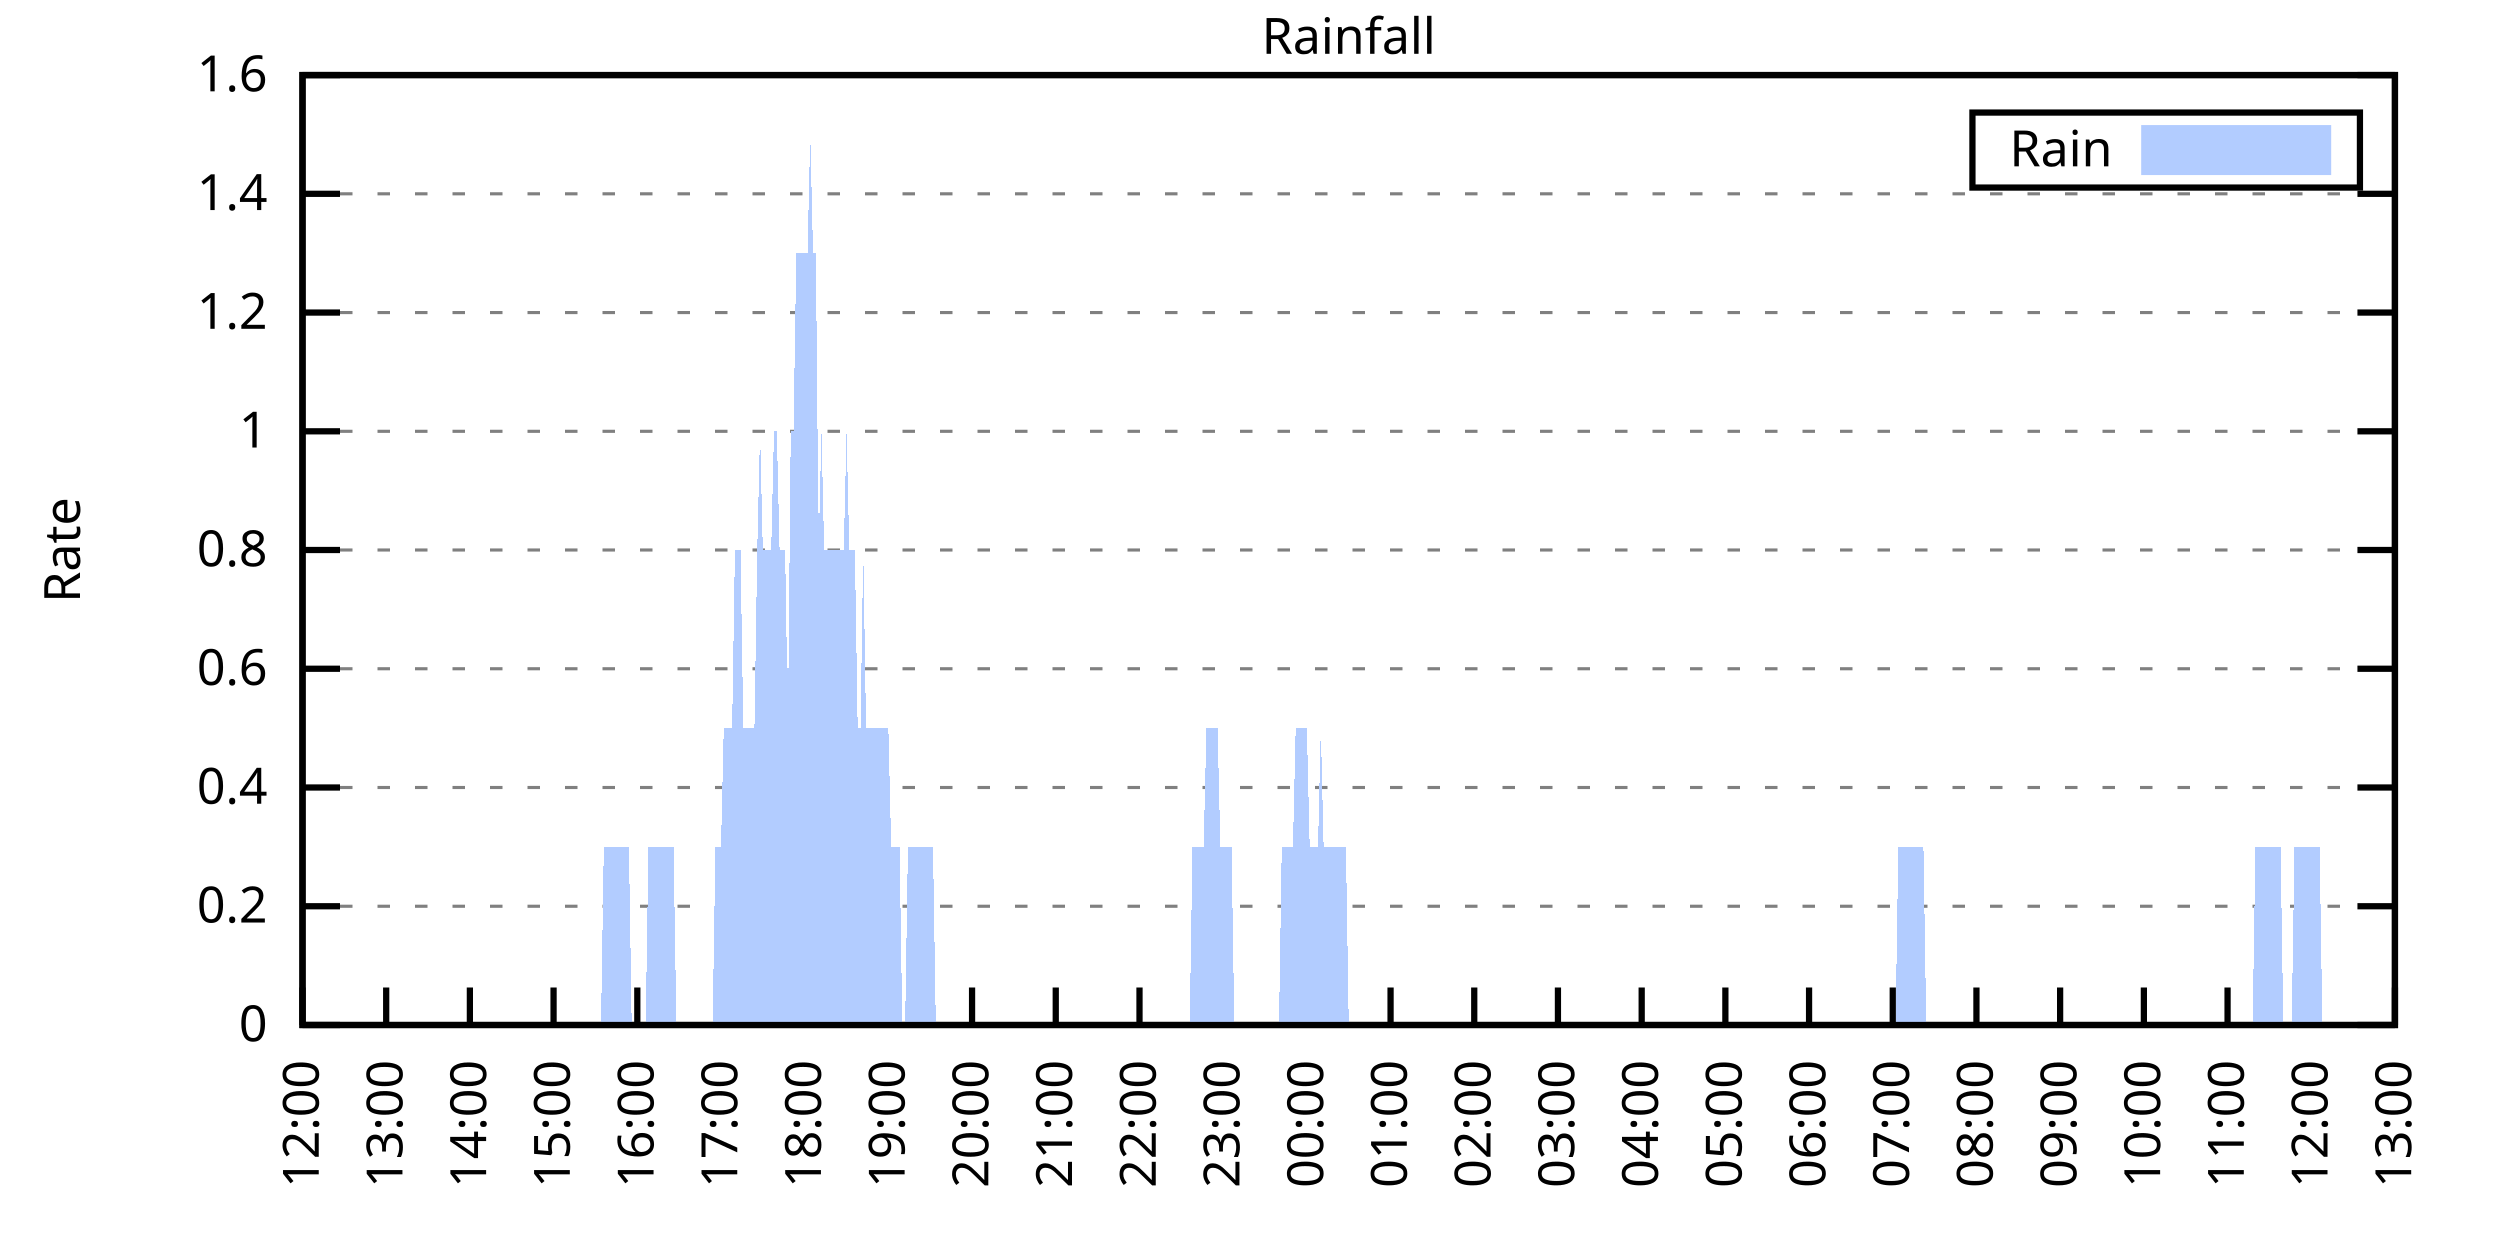
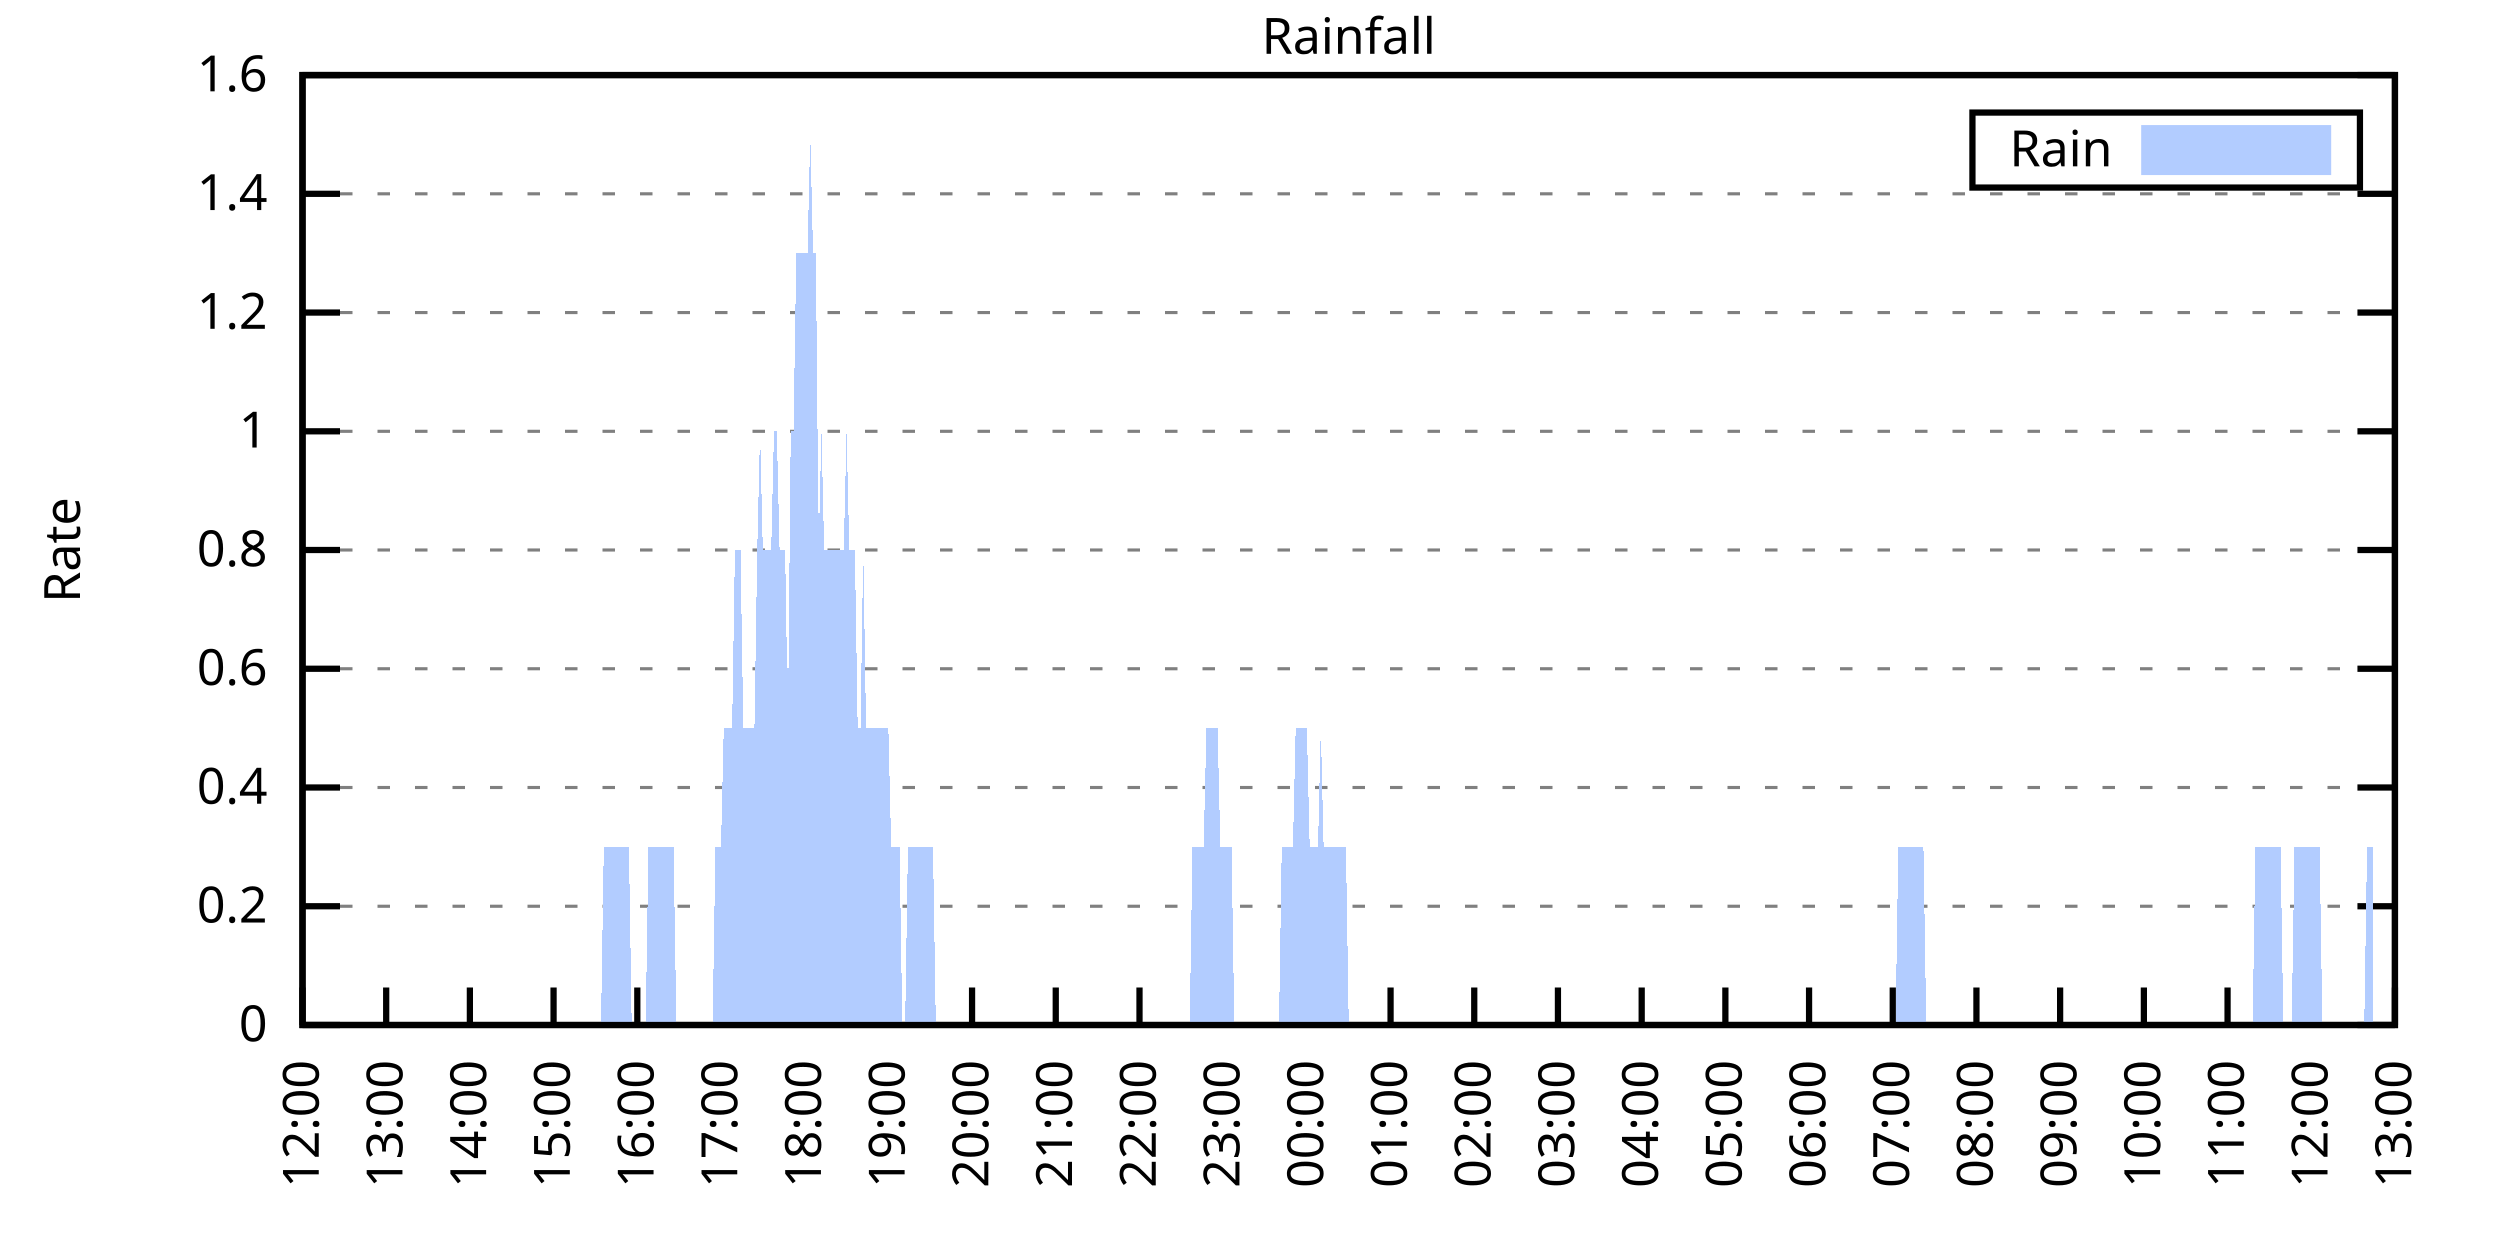
<svg xmlns="http://www.w3.org/2000/svg" xmlns:xlink="http://www.w3.org/1999/xlink" width="400" height="200" viewBox="0 0 400 200">
  <g id="gnuplot_canvas">
    <rect x="0" y="0" width="400" height="200" fill="none" />
    <defs>
      <circle id="gpDot" r="0.5" stroke-width="0.5" stroke="currentColor" />
      <path id="gpPt0" stroke-width="0.333" stroke="currentColor" d="M-1,0 h2 M0,-1 v2" />
      <path id="gpPt1" stroke-width="0.333" stroke="currentColor" d="M-1,-1 L1,1 M1,-1 L-1,1" />
      <path id="gpPt2" stroke-width="0.333" stroke="currentColor" d="M-1,0 L1,0 M0,-1 L0,1 M-1,-1 L1,1 M-1,1 L1,-1" />
      <rect id="gpPt3" stroke-width="0.333" stroke="currentColor" x="-1" y="-1" width="2" height="2" />
      <rect id="gpPt4" stroke-width="0.333" stroke="currentColor" fill="currentColor" x="-1" y="-1" width="2" height="2" />
      <circle id="gpPt5" stroke-width="0.333" stroke="currentColor" cx="0" cy="0" r="1" />
      <use xlink:href="#gpPt5" id="gpPt6" fill="currentColor" stroke="none" />
      <path id="gpPt7" stroke-width="0.333" stroke="currentColor" d="M0,-1.33 L-1.33,0.67 L1.33,0.67 z" />
      <use xlink:href="#gpPt7" id="gpPt8" fill="currentColor" stroke="none" />
      <use xlink:href="#gpPt7" id="gpPt9" stroke="currentColor" transform="rotate(180)" />
      <use xlink:href="#gpPt9" id="gpPt10" fill="currentColor" stroke="none" />
      <use xlink:href="#gpPt3" id="gpPt11" stroke="currentColor" transform="rotate(45)" />
      <use xlink:href="#gpPt11" id="gpPt12" fill="currentColor" stroke="none" />
      <path id="gpPt13" stroke-width="0.333" stroke="currentColor" d="M0,1.330 L1.265,0.411 L0.782,-1.067 L-0.782,-1.076 L-1.265,0.411 z" />
      <use xlink:href="#gpPt13" id="gpPt14" fill="currentColor" stroke="none" />
      <filter id="textbox" filterUnits="objectBoundingBox" x="0" y="0" height="1" width="1">
        <feFlood flood-color="white" flood-opacity="1" result="bgnd" />
        <feComposite in="SourceGraphic" in2="bgnd" operator="atop" />
      </filter>
      <filter id="greybox" filterUnits="objectBoundingBox" x="0" y="0" height="1" width="1">
        <feFlood flood-color="lightgrey" flood-opacity="1" result="grey" />
        <feComposite in="SourceGraphic" in2="grey" operator="atop" />
      </filter>
    </defs>
    <g fill="none" color="white" stroke="currentColor" stroke-width="1.00" stroke-linecap="butt" stroke-linejoin="miter">
</g>
    <g fill="none" color="black" stroke="currentColor" stroke-width="1.00" stroke-linecap="butt" stroke-linejoin="miter">
      <g stroke="none" shape-rendering="crispEdges">
        <polygon fill="rgb(255, 255, 255)" points="48.40,164.00 383.18,164.00 383.18,12.02 48.40,12.02 " />
      </g>
    </g>
    <g fill="none" color="black" stroke="currentColor" stroke-width="1.00" stroke-linecap="butt" stroke-linejoin="miter">
</g>
    <g fill="none" color="black" stroke="black" stroke-width="0.50" stroke-linecap="butt" stroke-linejoin="miter">
</g>
    <g fill="none" color="gray" stroke="currentColor" stroke-width="0.50" stroke-linecap="butt" stroke-linejoin="miter">
      <path stroke="gray" stroke-dasharray="2,4" class="gridline" d="M48.40,164.00 L383.19,164.00  " />
    </g>
    <g fill="none" color="gray" stroke="gray" stroke-width="1.00" stroke-linecap="butt" stroke-linejoin="miter">
</g>
    <g fill="none" color="black" stroke="currentColor" stroke-width="1.00" stroke-linecap="butt" stroke-linejoin="miter">
      <path stroke="black" d="M48.40,164.00 L54.40,164.00 M383.19,164.00 L377.19,164.00  " />
      <g transform="translate(42.80,166.60)" stroke="none" fill="black" font-family="Sans" font-size="8.00" text-anchor="end">
        <text>
          <tspan font-family="Sans"> 0</tspan>
        </text>
      </g>
    </g>
    <g fill="none" color="black" stroke="currentColor" stroke-width="1.00" stroke-linecap="butt" stroke-linejoin="miter">
</g>
    <g fill="none" color="black" stroke="black" stroke-width="0.50" stroke-linecap="butt" stroke-linejoin="miter">
</g>
    <g fill="none" color="gray" stroke="currentColor" stroke-width="0.50" stroke-linecap="butt" stroke-linejoin="miter">
      <path stroke="gray" stroke-dasharray="2,4" class="gridline" d="M48.40,145.00 L383.19,145.00  " />
    </g>
    <g fill="none" color="gray" stroke="gray" stroke-width="1.00" stroke-linecap="butt" stroke-linejoin="miter">
</g>
    <g fill="none" color="black" stroke="currentColor" stroke-width="1.00" stroke-linecap="butt" stroke-linejoin="miter">
      <path stroke="black" d="M48.40,145.00 L54.40,145.00 M383.19,145.00 L377.19,145.00  " />
      <g transform="translate(42.80,147.60)" stroke="none" fill="black" font-family="Sans" font-size="8.00" text-anchor="end">
        <text>
          <tspan font-family="Sans"> 0.2</tspan>
        </text>
      </g>
    </g>
    <g fill="none" color="black" stroke="currentColor" stroke-width="1.00" stroke-linecap="butt" stroke-linejoin="miter">
</g>
    <g fill="none" color="black" stroke="black" stroke-width="0.50" stroke-linecap="butt" stroke-linejoin="miter">
</g>
    <g fill="none" color="gray" stroke="currentColor" stroke-width="0.50" stroke-linecap="butt" stroke-linejoin="miter">
      <path stroke="gray" stroke-dasharray="2,4" class="gridline" d="M48.40,126.00 L383.19,126.00  " />
    </g>
    <g fill="none" color="gray" stroke="gray" stroke-width="1.00" stroke-linecap="butt" stroke-linejoin="miter">
</g>
    <g fill="none" color="black" stroke="currentColor" stroke-width="1.00" stroke-linecap="butt" stroke-linejoin="miter">
      <path stroke="black" d="M48.40,126.00 L54.40,126.00 M383.19,126.00 L377.19,126.00  " />
      <g transform="translate(42.80,128.60)" stroke="none" fill="black" font-family="Sans" font-size="8.00" text-anchor="end">
        <text>
          <tspan font-family="Sans"> 0.4</tspan>
        </text>
      </g>
    </g>
    <g fill="none" color="black" stroke="currentColor" stroke-width="1.00" stroke-linecap="butt" stroke-linejoin="miter">
</g>
    <g fill="none" color="black" stroke="black" stroke-width="0.50" stroke-linecap="butt" stroke-linejoin="miter">
</g>
    <g fill="none" color="gray" stroke="currentColor" stroke-width="0.50" stroke-linecap="butt" stroke-linejoin="miter">
      <path stroke="gray" stroke-dasharray="2,4" class="gridline" d="M48.40,107.00 L383.19,107.00  " />
    </g>
    <g fill="none" color="gray" stroke="gray" stroke-width="1.00" stroke-linecap="butt" stroke-linejoin="miter">
</g>
    <g fill="none" color="black" stroke="currentColor" stroke-width="1.00" stroke-linecap="butt" stroke-linejoin="miter">
      <path stroke="black" d="M48.40,107.00 L54.40,107.00 M383.19,107.00 L377.19,107.00  " />
      <g transform="translate(42.80,109.60)" stroke="none" fill="black" font-family="Sans" font-size="8.00" text-anchor="end">
        <text>
          <tspan font-family="Sans"> 0.6</tspan>
        </text>
      </g>
    </g>
    <g fill="none" color="black" stroke="currentColor" stroke-width="1.00" stroke-linecap="butt" stroke-linejoin="miter">
</g>
    <g fill="none" color="black" stroke="black" stroke-width="0.50" stroke-linecap="butt" stroke-linejoin="miter">
</g>
    <g fill="none" color="gray" stroke="currentColor" stroke-width="0.50" stroke-linecap="butt" stroke-linejoin="miter">
      <path stroke="gray" stroke-dasharray="2,4" class="gridline" d="M48.40,88.00 L383.19,88.00  " />
    </g>
    <g fill="none" color="gray" stroke="gray" stroke-width="1.00" stroke-linecap="butt" stroke-linejoin="miter">
</g>
    <g fill="none" color="black" stroke="currentColor" stroke-width="1.00" stroke-linecap="butt" stroke-linejoin="miter">
      <path stroke="black" d="M48.40,88.00 L54.40,88.00 M383.19,88.00 L377.19,88.00  " />
      <g transform="translate(42.80,90.60)" stroke="none" fill="black" font-family="Sans" font-size="8.00" text-anchor="end">
        <text>
          <tspan font-family="Sans"> 0.8</tspan>
        </text>
      </g>
    </g>
    <g fill="none" color="black" stroke="currentColor" stroke-width="1.00" stroke-linecap="butt" stroke-linejoin="miter">
</g>
    <g fill="none" color="black" stroke="black" stroke-width="0.50" stroke-linecap="butt" stroke-linejoin="miter">
</g>
    <g fill="none" color="gray" stroke="currentColor" stroke-width="0.50" stroke-linecap="butt" stroke-linejoin="miter">
      <path stroke="gray" stroke-dasharray="2,4" class="gridline" d="M48.40,69.01 L383.19,69.01  " />
    </g>
    <g fill="none" color="gray" stroke="gray" stroke-width="1.00" stroke-linecap="butt" stroke-linejoin="miter">
</g>
    <g fill="none" color="black" stroke="currentColor" stroke-width="1.00" stroke-linecap="butt" stroke-linejoin="miter">
      <path stroke="black" d="M48.40,69.01 L54.40,69.01 M383.19,69.01 L377.19,69.01  " />
      <g transform="translate(42.80,71.61)" stroke="none" fill="black" font-family="Sans" font-size="8.00" text-anchor="end">
        <text>
          <tspan font-family="Sans"> 1</tspan>
        </text>
      </g>
    </g>
    <g fill="none" color="black" stroke="currentColor" stroke-width="1.00" stroke-linecap="butt" stroke-linejoin="miter">
</g>
    <g fill="none" color="black" stroke="black" stroke-width="0.50" stroke-linecap="butt" stroke-linejoin="miter">
</g>
    <g fill="none" color="gray" stroke="currentColor" stroke-width="0.50" stroke-linecap="butt" stroke-linejoin="miter">
      <path stroke="gray" stroke-dasharray="2,4" class="gridline" d="M48.40,50.01 L383.19,50.01  " />
    </g>
    <g fill="none" color="gray" stroke="gray" stroke-width="1.00" stroke-linecap="butt" stroke-linejoin="miter">
</g>
    <g fill="none" color="black" stroke="currentColor" stroke-width="1.00" stroke-linecap="butt" stroke-linejoin="miter">
      <path stroke="black" d="M48.40,50.01 L54.40,50.01 M383.19,50.01 L377.19,50.01  " />
      <g transform="translate(42.80,52.61)" stroke="none" fill="black" font-family="Sans" font-size="8.00" text-anchor="end">
        <text>
          <tspan font-family="Sans"> 1.2</tspan>
        </text>
      </g>
    </g>
    <g fill="none" color="black" stroke="currentColor" stroke-width="1.00" stroke-linecap="butt" stroke-linejoin="miter">
</g>
    <g fill="none" color="black" stroke="black" stroke-width="0.50" stroke-linecap="butt" stroke-linejoin="miter">
</g>
    <g fill="none" color="gray" stroke="currentColor" stroke-width="0.50" stroke-linecap="butt" stroke-linejoin="miter">
      <path stroke="gray" stroke-dasharray="2,4" class="gridline" d="M48.40,31.01 L383.19,31.01  " />
    </g>
    <g fill="none" color="gray" stroke="gray" stroke-width="1.00" stroke-linecap="butt" stroke-linejoin="miter">
</g>
    <g fill="none" color="black" stroke="currentColor" stroke-width="1.00" stroke-linecap="butt" stroke-linejoin="miter">
      <path stroke="black" d="M48.40,31.01 L54.40,31.01 M383.19,31.01 L377.19,31.01  " />
      <g transform="translate(42.80,33.61)" stroke="none" fill="black" font-family="Sans" font-size="8.00" text-anchor="end">
        <text>
          <tspan font-family="Sans"> 1.4</tspan>
        </text>
      </g>
    </g>
    <g fill="none" color="black" stroke="currentColor" stroke-width="1.00" stroke-linecap="butt" stroke-linejoin="miter">
</g>
    <g fill="none" color="black" stroke="black" stroke-width="0.50" stroke-linecap="butt" stroke-linejoin="miter">
</g>
    <g fill="none" color="gray" stroke="currentColor" stroke-width="0.50" stroke-linecap="butt" stroke-linejoin="miter">
      <path stroke="gray" stroke-dasharray="2,4" class="gridline" d="M48.40,12.01 L383.19,12.01  " />
    </g>
    <g fill="none" color="gray" stroke="gray" stroke-width="1.00" stroke-linecap="butt" stroke-linejoin="miter">
</g>
    <g fill="none" color="black" stroke="currentColor" stroke-width="1.00" stroke-linecap="butt" stroke-linejoin="miter">
      <path stroke="black" d="M48.40,12.01 L54.40,12.01 M383.19,12.01 L377.19,12.01  " />
      <g transform="translate(42.80,14.61)" stroke="none" fill="black" font-family="Sans" font-size="8.00" text-anchor="end">
        <text>
          <tspan font-family="Sans"> 1.6</tspan>
        </text>
      </g>
    </g>
    <g fill="none" color="black" stroke="currentColor" stroke-width="1.00" stroke-linecap="butt" stroke-linejoin="miter">
      <path stroke="black" d="M48.40,164.00 L48.40,158.00  " />
      <g transform="translate(51.00,169.60) rotate(270.00)" stroke="none" fill="black" font-family="Sans" font-size="8.00" text-anchor="end">
        <text>
          <tspan font-family="Sans">12:00</tspan>
        </text>
      </g>
    </g>
    <g fill="none" color="black" stroke="currentColor" stroke-width="1.00" stroke-linecap="butt" stroke-linejoin="miter">
      <path stroke="black" d="M61.79,164.00 L61.79,158.00  " />
      <g transform="translate(64.39,169.60) rotate(270.00)" stroke="none" fill="black" font-family="Sans" font-size="8.00" text-anchor="end">
        <text>
          <tspan font-family="Sans">13:00</tspan>
        </text>
      </g>
    </g>
    <g fill="none" color="black" stroke="currentColor" stroke-width="1.00" stroke-linecap="butt" stroke-linejoin="miter">
      <path stroke="black" d="M75.18,164.00 L75.18,158.00  " />
      <g transform="translate(77.78,169.60) rotate(270.00)" stroke="none" fill="black" font-family="Sans" font-size="8.00" text-anchor="end">
        <text>
          <tspan font-family="Sans">14:00</tspan>
        </text>
      </g>
    </g>
    <g fill="none" color="black" stroke="currentColor" stroke-width="1.00" stroke-linecap="butt" stroke-linejoin="miter">
      <path stroke="black" d="M88.57,164.00 L88.57,158.00  " />
      <g transform="translate(91.17,169.60) rotate(270.00)" stroke="none" fill="black" font-family="Sans" font-size="8.00" text-anchor="end">
        <text>
          <tspan font-family="Sans">15:00</tspan>
        </text>
      </g>
    </g>
    <g fill="none" color="black" stroke="currentColor" stroke-width="1.00" stroke-linecap="butt" stroke-linejoin="miter">
      <path stroke="black" d="M101.97,164.00 L101.97,158.00  " />
      <g transform="translate(104.57,169.60) rotate(270.00)" stroke="none" fill="black" font-family="Sans" font-size="8.00" text-anchor="end">
        <text>
          <tspan font-family="Sans">16:00</tspan>
        </text>
      </g>
    </g>
    <g fill="none" color="black" stroke="currentColor" stroke-width="1.00" stroke-linecap="butt" stroke-linejoin="miter">
      <path stroke="black" d="M115.36,164.00 L115.36,158.00  " />
      <g transform="translate(117.96,169.60) rotate(270.00)" stroke="none" fill="black" font-family="Sans" font-size="8.00" text-anchor="end">
        <text>
          <tspan font-family="Sans">17:00</tspan>
        </text>
      </g>
    </g>
    <g fill="none" color="black" stroke="currentColor" stroke-width="1.00" stroke-linecap="butt" stroke-linejoin="miter">
      <path stroke="black" d="M128.75,164.00 L128.75,158.00  " />
      <g transform="translate(131.35,169.60) rotate(270.00)" stroke="none" fill="black" font-family="Sans" font-size="8.00" text-anchor="end">
        <text>
          <tspan font-family="Sans">18:00</tspan>
        </text>
      </g>
    </g>
    <g fill="none" color="black" stroke="currentColor" stroke-width="1.00" stroke-linecap="butt" stroke-linejoin="miter">
      <path stroke="black" d="M142.14,164.00 L142.14,158.00  " />
      <g transform="translate(144.74,169.60) rotate(270.00)" stroke="none" fill="black" font-family="Sans" font-size="8.00" text-anchor="end">
        <text>
          <tspan font-family="Sans">19:00</tspan>
        </text>
      </g>
    </g>
    <g fill="none" color="black" stroke="currentColor" stroke-width="1.00" stroke-linecap="butt" stroke-linejoin="miter">
      <path stroke="black" d="M155.53,164.00 L155.53,158.00  " />
      <g transform="translate(158.13,169.60) rotate(270.00)" stroke="none" fill="black" font-family="Sans" font-size="8.00" text-anchor="end">
        <text>
          <tspan font-family="Sans">20:00</tspan>
        </text>
      </g>
    </g>
    <g fill="none" color="black" stroke="currentColor" stroke-width="1.00" stroke-linecap="butt" stroke-linejoin="miter">
      <path stroke="black" d="M168.92,164.00 L168.92,158.00  " />
      <g transform="translate(171.52,169.60) rotate(270.00)" stroke="none" fill="black" font-family="Sans" font-size="8.00" text-anchor="end">
        <text>
          <tspan font-family="Sans">21:00</tspan>
        </text>
      </g>
    </g>
    <g fill="none" color="black" stroke="currentColor" stroke-width="1.00" stroke-linecap="butt" stroke-linejoin="miter">
      <path stroke="black" d="M182.32,164.00 L182.32,158.00  " />
      <g transform="translate(184.92,169.60) rotate(270.00)" stroke="none" fill="black" font-family="Sans" font-size="8.00" text-anchor="end">
        <text>
          <tspan font-family="Sans">22:00</tspan>
        </text>
      </g>
    </g>
    <g fill="none" color="black" stroke="currentColor" stroke-width="1.00" stroke-linecap="butt" stroke-linejoin="miter">
      <path stroke="black" d="M195.71,164.00 L195.71,158.00  " />
      <g transform="translate(198.31,169.60) rotate(270.00)" stroke="none" fill="black" font-family="Sans" font-size="8.00" text-anchor="end">
        <text>
          <tspan font-family="Sans">23:00</tspan>
        </text>
      </g>
    </g>
    <g fill="none" color="black" stroke="currentColor" stroke-width="1.00" stroke-linecap="butt" stroke-linejoin="miter">
      <path stroke="black" d="M209.10,164.00 L209.10,158.00  " />
      <g transform="translate(211.70,169.60) rotate(270.00)" stroke="none" fill="black" font-family="Sans" font-size="8.00" text-anchor="end">
        <text>
          <tspan font-family="Sans">00:00</tspan>
        </text>
      </g>
    </g>
    <g fill="none" color="black" stroke="currentColor" stroke-width="1.00" stroke-linecap="butt" stroke-linejoin="miter">
      <path stroke="black" d="M222.49,164.00 L222.49,158.00  " />
      <g transform="translate(225.09,169.60) rotate(270.00)" stroke="none" fill="black" font-family="Sans" font-size="8.00" text-anchor="end">
        <text>
          <tspan font-family="Sans">01:00</tspan>
        </text>
      </g>
    </g>
    <g fill="none" color="black" stroke="currentColor" stroke-width="1.00" stroke-linecap="butt" stroke-linejoin="miter">
      <path stroke="black" d="M235.88,164.00 L235.88,158.00  " />
      <g transform="translate(238.48,169.60) rotate(270.00)" stroke="none" fill="black" font-family="Sans" font-size="8.00" text-anchor="end">
        <text>
          <tspan font-family="Sans">02:00</tspan>
        </text>
      </g>
    </g>
    <g fill="none" color="black" stroke="currentColor" stroke-width="1.00" stroke-linecap="butt" stroke-linejoin="miter">
      <path stroke="black" d="M249.27,164.00 L249.27,158.00  " />
      <g transform="translate(251.87,169.60) rotate(270.00)" stroke="none" fill="black" font-family="Sans" font-size="8.00" text-anchor="end">
        <text>
          <tspan font-family="Sans">03:00</tspan>
        </text>
      </g>
    </g>
    <g fill="none" color="black" stroke="currentColor" stroke-width="1.00" stroke-linecap="butt" stroke-linejoin="miter">
      <path stroke="black" d="M262.67,164.00 L262.67,158.00  " />
      <g transform="translate(265.27,169.60) rotate(270.00)" stroke="none" fill="black" font-family="Sans" font-size="8.00" text-anchor="end">
        <text>
          <tspan font-family="Sans">04:00</tspan>
        </text>
      </g>
    </g>
    <g fill="none" color="black" stroke="currentColor" stroke-width="1.00" stroke-linecap="butt" stroke-linejoin="miter">
      <path stroke="black" d="M276.06,164.00 L276.06,158.00  " />
      <g transform="translate(278.66,169.60) rotate(270.00)" stroke="none" fill="black" font-family="Sans" font-size="8.00" text-anchor="end">
        <text>
          <tspan font-family="Sans">05:00</tspan>
        </text>
      </g>
    </g>
    <g fill="none" color="black" stroke="currentColor" stroke-width="1.00" stroke-linecap="butt" stroke-linejoin="miter">
      <path stroke="black" d="M289.45,164.00 L289.45,158.00  " />
      <g transform="translate(292.05,169.60) rotate(270.00)" stroke="none" fill="black" font-family="Sans" font-size="8.00" text-anchor="end">
        <text>
          <tspan font-family="Sans">06:00</tspan>
        </text>
      </g>
    </g>
    <g fill="none" color="black" stroke="currentColor" stroke-width="1.00" stroke-linecap="butt" stroke-linejoin="miter">
      <path stroke="black" d="M302.84,164.00 L302.84,158.00  " />
      <g transform="translate(305.44,169.60) rotate(270.00)" stroke="none" fill="black" font-family="Sans" font-size="8.00" text-anchor="end">
        <text>
          <tspan font-family="Sans">07:00</tspan>
        </text>
      </g>
    </g>
    <g fill="none" color="black" stroke="currentColor" stroke-width="1.00" stroke-linecap="butt" stroke-linejoin="miter">
      <path stroke="black" d="M316.23,164.00 L316.23,158.00  " />
      <g transform="translate(318.83,169.60) rotate(270.00)" stroke="none" fill="black" font-family="Sans" font-size="8.00" text-anchor="end">
        <text>
          <tspan font-family="Sans">08:00</tspan>
        </text>
      </g>
    </g>
    <g fill="none" color="black" stroke="currentColor" stroke-width="1.00" stroke-linecap="butt" stroke-linejoin="miter">
      <path stroke="black" d="M329.62,164.00 L329.62,158.00  " />
      <g transform="translate(332.22,169.60) rotate(270.00)" stroke="none" fill="black" font-family="Sans" font-size="8.00" text-anchor="end">
        <text>
          <tspan font-family="Sans">09:00</tspan>
        </text>
      </g>
    </g>
    <g fill="none" color="black" stroke="currentColor" stroke-width="1.00" stroke-linecap="butt" stroke-linejoin="miter">
      <path stroke="black" d="M343.02,164.00 L343.02,158.00  " />
      <g transform="translate(345.62,169.60) rotate(270.00)" stroke="none" fill="black" font-family="Sans" font-size="8.00" text-anchor="end">
        <text>
          <tspan font-family="Sans">10:00</tspan>
        </text>
      </g>
    </g>
    <g fill="none" color="black" stroke="currentColor" stroke-width="1.00" stroke-linecap="butt" stroke-linejoin="miter">
      <path stroke="black" d="M356.41,164.00 L356.41,158.00  " />
      <g transform="translate(359.01,169.60) rotate(270.00)" stroke="none" fill="black" font-family="Sans" font-size="8.00" text-anchor="end">
        <text>
          <tspan font-family="Sans">11:00</tspan>
        </text>
      </g>
    </g>
    <g fill="none" color="black" stroke="currentColor" stroke-width="1.00" stroke-linecap="butt" stroke-linejoin="miter">
      <path stroke="black" d="M369.80,164.00 L369.80,158.00  " />
      <g transform="translate(372.40,169.60) rotate(270.00)" stroke="none" fill="black" font-family="Sans" font-size="8.00" text-anchor="end">
        <text>
          <tspan font-family="Sans">12:00</tspan>
        </text>
      </g>
    </g>
    <g fill="none" color="black" stroke="currentColor" stroke-width="1.00" stroke-linecap="butt" stroke-linejoin="miter">
      <path stroke="black" d="M383.19,164.00 L383.19,158.00  " />
      <g transform="translate(385.79,169.60) rotate(270.00)" stroke="none" fill="black" font-family="Sans" font-size="8.00" text-anchor="end">
        <text>
          <tspan font-family="Sans">13:00</tspan>
        </text>
      </g>
    </g>
    <g fill="none" color="black" stroke="currentColor" stroke-width="1.00" stroke-linecap="butt" stroke-linejoin="miter">
</g>
    <g fill="none" color="black" stroke="currentColor" stroke-width="1.00" stroke-linecap="butt" stroke-linejoin="miter">
      <path stroke="black" d="M48.40,12.01 L48.40,164.00 L383.19,164.00 L383.19,12.01 L48.40,12.01 Z  " />
    </g>
    <g fill="none" color="black" stroke="currentColor" stroke-width="1.00" stroke-linecap="butt" stroke-linejoin="miter">
</g>
    <g fill="none" color="black" stroke="currentColor" stroke-width="1.00" stroke-linecap="butt" stroke-linejoin="miter">
      <path stroke="black" d="M315.59,30.01 L315.59,18.01 L377.59,18.01 L377.59,30.01 L315.59,30.01 Z  " />
    </g>
    <g id="Rainfall_plot_1">
      <g fill="none" color="white" stroke="black" stroke-width="2.00" stroke-linecap="butt" stroke-linejoin="miter">
</g>
      <g fill="none" color="black" stroke="currentColor" stroke-width="2.00" stroke-linecap="butt" stroke-linejoin="miter">
        <g transform="translate(337.99,26.61)" stroke="none" fill="black" font-family="Sans" font-size="8.00" text-anchor="end">
          <text>
            <tspan font-family="Sans">Rain</tspan>
          </text>
        </g>
      </g>
      <g fill="none" color="black" stroke="currentColor" stroke-width="2.00" stroke-linecap="butt" stroke-linejoin="miter">
        <g stroke="none" shape-rendering="crispEdges">
          <polygon fill="rgb(178, 204, 255)" points="343.59,27.01 371.99,27.01 371.99,21.01 343.59,21.01 " />
        </g>
        <path stroke="rgb(178, 204, 255)" d="M343.59,27.01 L371.99,27.01 L371.99,21.01 L343.59,21.01 L343.59,27.01 Z  " />
      </g>
      <g fill="none" color="black" stroke="currentColor" stroke-width="2.00" stroke-linecap="butt" stroke-linejoin="miter">
        <g stroke="none" shape-rendering="crispEdges">
-           <polygon fill="rgb(178, 204, 255)" points="55.54,164.00 55.99,164.00 56.43,164.00 56.88,164.00 57.33,164.00 57.77,164.00 58.22,164.00 58.67,164.00 59.11,164.00 59.56,164.00 60.01,164.00 60.45,164.00 60.90,164.00 61.35,164.00 61.79,164.00 62.24,164.00 62.68,164.00 63.13,164.00 63.58,164.00 64.02,164.00 64.47,164.00 64.92,164.00 65.36,164.00 65.81,164.00 66.26,164.00 66.70,164.00 67.15,164.00 67.59,164.00 68.04,164.00 68.49,164.00 68.93,164.00 69.38,164.00 69.83,164.00 70.27,164.00 70.72,164.00 71.17,164.00 71.61,164.00 72.06,164.00 72.50,164.00 72.95,164.00 73.40,164.00 73.84,164.00 74.29,164.00 74.74,164.00 75.18,164.00 75.63,164.00 76.08,164.00 76.52,164.00 76.97,164.00 77.42,164.00 77.86,164.00 78.31,164.00 78.75,164.00 79.20,164.00 79.65,164.00 80.09,164.00 80.54,164.00 80.99,164.00 81.43,164.00 81.88,164.00 82.33,164.00 82.77,164.00 83.22,164.00 83.66,164.00 84.11,164.00 84.56,164.00 85.00,164.00 85.45,164.00 85.90,164.00 86.34,164.00 86.79,164.00 87.24,164.00 87.68,164.00 88.13,164.00 88.57,164.00 89.02,164.00 89.47,164.00 89.91,164.00 90.36,164.00 90.81,164.00 91.25,164.00 91.70,164.00 92.15,164.00 92.59,164.00 93.04,164.00 93.49,164.00 93.93,164.00 94.38,164.00 94.82,164.00 95.27,164.00 95.72,164.00 96.16,164.00 96.61,135.50 97.06,135.50 97.50,135.50 97.95,135.50 98.40,135.50 98.84,135.50 99.29,135.50 99.73,135.50 100.18,135.50 100.63,135.50 101.07,164.00 101.52,164.00 101.97,164.00 102.41,164.00 102.86,164.00 103.31,164.00 103.75,135.50 104.20,135.50 104.64,135.50 105.09,135.50 105.54,135.50 105.98,135.50 106.43,135.50 106.88,135.50 107.32,135.50 107.77,135.50 108.22,164.00 108.66,164.00 109.11,164.00 109.55,164.00 110.00,164.00 110.45,164.00 110.89,164.00 111.34,164.00 111.79,164.00 112.23,164.00 112.68,164.00 113.13,164.00 113.57,164.00 114.02,164.00 114.47,135.50 114.91,135.50 115.36,135.50 115.80,116.50 116.25,116.50 116.70,116.50 117.14,116.50 117.59,88.00 118.04,88.00 118.48,88.00 118.93,116.50 119.38,116.50 119.82,116.50 120.27,116.50 120.71,116.50 121.16,88.00 121.61,69.01 122.05,88.00 122.50,88.00 122.95,88.00 123.39,88.00 123.84,69.01 124.29,69.01 124.73,88.00 125.18,88.00 125.62,88.00 126.07,116.50 126.52,69.01 126.96,69.01 127.41,40.51 127.86,40.51 128.30,40.51 128.75,40.51 129.20,40.51 129.64,21.51 130.09,40.51 130.54,40.51 130.98,88.00 131.43,69.01 131.87,88.00 132.32,88.00 132.77,88.00 133.21,88.00 133.66,88.00 134.11,88.00 134.55,88.00 135.00,88.00 135.45,69.01 135.89,88.00 136.34,88.00 136.78,88.00 137.23,116.50 137.68,116.50 138.12,88.00 138.57,116.50 139.02,116.50 139.46,116.50 139.91,116.50 140.36,116.50 140.80,116.50 141.25,116.50 141.69,116.50 142.14,116.50 142.59,135.50 143.03,135.50 143.48,135.50 143.93,135.50 144.37,164.00 144.82,164.00 145.27,135.50 145.71,135.50 146.16,135.50 146.61,135.50 147.05,135.50 147.50,135.50 147.94,135.50 148.39,135.50 148.84,135.50 149.28,135.50 149.73,164.00 150.18,164.00 150.62,164.00 151.07,164.00 151.52,164.00 151.96,164.00 152.41,164.00 152.85,164.00 153.30,164.00 153.75,164.00 154.19,164.00 154.64,164.00 155.09,164.00 155.53,164.00 155.98,164.00 156.43,164.00 156.87,164.00 157.32,164.00 157.76,164.00 158.21,164.00 158.66,164.00 159.10,164.00 159.55,164.00 160.00,164.00 160.44,164.00 160.89,164.00 161.34,164.00 161.78,164.00 162.23,164.00 162.67,164.00 163.12,164.00 163.57,164.00 164.01,164.00 164.46,164.00 164.91,164.00 165.35,164.00 165.80,164.00 166.25,164.00 166.69,164.00 167.14,164.00 167.59,164.00 168.03,164.00 168.48,164.00 168.92,164.00 169.37,164.00 169.82,164.00 170.26,164.00 170.71,164.00 171.16,164.00 171.60,164.00 172.05,164.00 172.50,164.00 172.94,164.00 173.39,164.00 173.83,164.00 174.28,164.00 174.73,164.00 175.17,164.00 175.62,164.00 176.07,164.00 176.51,164.00 176.96,164.00 177.41,164.00 177.85,164.00 178.30,164.00 178.74,164.00 179.19,164.00 179.64,164.00 180.08,164.00 180.53,164.00 180.98,164.00 181.42,164.00 181.87,164.00 182.32,164.00 182.76,164.00 183.21,164.00 183.66,164.00 184.10,164.00 184.55,164.00 184.99,164.00 185.44,164.00 185.89,164.00 186.33,164.00 186.78,164.00 187.23,164.00 187.67,164.00 188.12,164.00 188.57,164.00 189.01,164.00 189.46,164.00 189.90,164.00 190.35,164.00 190.80,135.50 191.24,135.50 191.69,135.50 192.14,135.50 192.58,135.50 193.03,116.50 193.48,116.50 193.92,116.50 194.37,116.50 194.81,116.50 195.26,135.50 195.71,135.50 196.15,135.50 196.60,135.50 197.05,135.50 197.49,164.00 197.94,164.00 198.39,164.00 198.83,164.00 199.28,164.00 199.73,164.00 200.17,164.00 200.62,164.00 201.06,164.00 201.51,164.00 201.96,164.00 202.40,164.00 202.85,164.00 203.30,164.00 203.74,164.00 204.19,164.00 204.64,164.00 205.08,135.50 205.53,135.50 205.97,135.50 206.42,135.50 206.87,135.50 207.31,116.50 207.76,116.50 208.21,116.50 208.65,116.50 209.10,116.50 209.55,135.50 209.99,135.50 210.44,135.50 210.88,135.50 211.33,116.50 211.78,135.50 212.22,135.50 212.67,135.50 213.12,135.50 213.56,135.50 214.01,135.50 214.46,135.50 214.90,135.50 215.35,135.50 215.80,164.00 216.24,164.00 216.69,164.00 217.13,164.00 217.58,164.00 218.03,164.00 218.47,164.00 218.92,164.00 219.37,164.00 219.81,164.00 220.26,164.00 220.71,164.00 221.15,164.00 221.60,164.00 222.04,164.00 222.49,164.00 222.94,164.00 223.38,164.00 223.83,164.00 224.28,164.00 224.72,164.00 225.17,164.00 225.62,164.00 226.06,164.00 226.51,164.00 226.95,164.00 227.40,164.00 227.85,164.00 228.29,164.00 228.74,164.00 229.19,164.00 229.63,164.00 230.08,164.00 230.53,164.00 230.97,164.00 231.42,164.00 231.86,164.00 232.31,164.00 232.76,164.00 233.20,164.00 233.65,164.00 234.10,164.00 234.54,164.00 234.99,164.00 235.44,164.00 235.88,164.00 236.33,164.00 236.78,164.00 237.22,164.00 237.67,164.00 238.11,164.00 238.56,164.00 239.01,164.00 239.45,164.00 239.90,164.00 240.35,164.00 240.79,164.00 241.24,164.00 241.69,164.00 242.13,164.00 242.58,164.00 243.02,164.00 243.47,164.00 243.92,164.00 244.36,164.00 244.81,164.00 245.26,164.00 245.70,164.00 246.15,164.00 246.60,164.00 247.04,164.00 247.49,164.00 247.93,164.00 248.38,164.00 248.83,164.00 249.27,164.00 249.72,164.00 250.17,164.00 250.61,164.00 251.06,164.00 251.51,164.00 251.95,164.00 252.40,164.00 252.85,164.00 253.29,164.00 253.74,164.00 254.18,164.00 254.63,164.00 255.08,164.00 255.52,164.00 255.97,164.00 256.42,164.00 256.86,164.00 257.31,164.00 257.76,164.00 258.20,164.00 258.65,164.00 259.09,164.00 259.54,164.00 259.99,164.00 260.43,164.00 260.88,164.00 261.33,164.00 261.77,164.00 262.22,164.00 262.67,164.00 263.11,164.00 263.56,164.00 264.00,164.00 264.45,164.00 264.90,164.00 265.34,164.00 265.79,164.00 266.24,164.00 266.68,164.00 267.13,164.00 267.58,164.00 268.02,164.00 268.47,164.00 268.92,164.00 269.36,164.00 269.81,164.00 270.25,164.00 270.70,164.00 271.15,164.00 271.59,164.00 272.04,164.00 272.49,164.00 272.93,164.00 273.38,164.00 273.83,164.00 274.27,164.00 274.72,164.00 275.16,164.00 275.61,164.00 276.06,164.00 276.50,164.00 276.95,164.00 277.40,164.00 277.84,164.00 278.29,164.00 278.74,164.00 279.18,164.00 279.63,164.00 280.07,164.00 280.52,164.00 280.97,164.00 281.41,164.00 281.86,164.00 282.31,164.00 282.75,164.00 283.20,164.00 283.65,164.00 284.09,164.00 284.54,164.00 284.98,164.00 285.43,164.00 285.88,164.00 286.32,164.00 286.77,164.00 287.22,164.00 287.66,164.00 288.11,164.00 288.56,164.00 289.00,164.00 289.45,164.00 289.90,164.00 290.34,164.00 290.79,164.00 291.23,164.00 291.68,164.00 292.13,164.00 292.57,164.00 293.02,164.00 293.47,164.00 293.91,164.00 294.36,164.00 294.81,164.00 295.25,164.00 295.70,164.00 296.14,164.00 296.59,164.00 297.04,164.00 297.48,164.00 297.93,164.00 298.38,164.00 298.82,164.00 299.27,164.00 299.72,164.00 300.16,164.00 300.61,164.00 301.05,164.00 301.50,164.00 301.95,164.00 302.39,164.00 302.84,164.00 303.29,164.00 303.73,135.50 304.18,135.50 304.63,135.50 305.07,135.50 305.52,135.50 305.97,135.50 306.41,135.50 306.86,135.50 307.30,135.50 307.75,135.50 308.20,164.00 308.64,164.00 309.09,164.00 309.54,164.00 309.98,164.00 310.43,164.00 310.88,164.00 311.32,164.00 311.77,164.00 312.21,164.00 312.66,164.00 313.11,164.00 313.55,164.00 314.00,164.00 314.45,164.00 314.89,164.00 315.34,164.00 315.79,164.00 316.23,164.00 316.68,164.00 317.12,164.00 317.57,164.00 318.02,164.00 318.46,164.00 318.91,164.00 319.36,164.00 319.80,164.00 320.25,164.00 320.70,164.00 321.14,164.00 321.59,164.00 322.04,164.00 322.48,164.00 322.93,164.00 323.37,164.00 323.82,164.00 324.27,164.00 324.71,164.00 325.16,164.00 325.61,164.00 326.05,164.00 326.50,164.00 326.95,164.00 327.39,164.00 327.84,164.00 328.28,164.00 328.73,164.00 329.18,164.00 329.62,164.00 330.07,164.00 330.52,164.00 330.96,164.00 331.41,164.00 331.86,164.00 332.30,164.00 332.75,164.00 333.19,164.00 333.64,164.00 334.09,164.00 334.53,164.00 334.98,164.00 335.43,164.00 335.87,164.00 336.32,164.00 336.77,164.00 337.21,164.00 337.66,164.00 338.10,164.00 338.55,164.00 339.00,164.00 339.44,164.00 339.89,164.00 340.34,164.00 340.78,164.00 341.23,164.00 341.68,164.00 342.12,164.00 342.57,164.00 343.02,164.00 343.46,164.00 343.91,164.00 344.35,164.00 344.80,164.00 345.25,164.00 345.69,164.00 346.14,164.00 346.59,164.00 347.03,164.00 347.48,164.00 347.93,164.00 348.37,164.00 348.82,164.00 349.26,164.00 349.71,164.00 350.16,164.00 350.60,164.00 351.05,164.00 351.50,164.00 351.94,164.00 352.39,164.00 352.84,164.00 353.28,164.00 353.73,164.00 354.17,164.00 354.62,164.00 355.07,164.00 355.51,164.00 355.96,164.00 356.41,164.00 356.85,164.00 357.30,164.00 357.75,164.00 358.19,164.00 358.64,164.00 359.09,164.00 359.53,164.00 359.98,164.00 360.42,164.00 360.87,135.50 361.32,135.50 361.76,135.50 362.21,135.50 362.66,135.50 363.10,135.50 363.55,135.50 364.00,135.50 364.44,135.50 364.89,135.50 365.33,164.00 365.78,164.00 366.23,164.00 366.67,164.00 367.12,135.50 367.57,135.50 368.01,135.50 368.46,135.50 368.91,135.50 369.35,135.50 369.80,135.50 370.24,135.50 370.69,135.50 371.14,135.50 371.58,164.00 372.03,164.00 372.48,164.00 372.92,164.00 373.37,164.00 373.82,164.00 374.26,164.00 374.71,164.00 375.16,164.00 375.60,164.00 376.05,164.00 376.49,164.00 376.49,164.00 55.54,164.00 " />
+           <polygon fill="rgb(178, 204, 255)" points="58.67,164.00 59.11,164.00 59.56,164.00 60.01,164.00 60.45,164.00 60.90,164.00 61.35,164.00 61.79,164.00 62.24,164.00 62.68,164.00 63.13,164.00 63.58,164.00 64.02,164.00 64.47,164.00 64.92,164.00 65.36,164.00 65.81,164.00 66.26,164.00 66.70,164.00 67.15,164.00 67.59,164.00 68.04,164.00 68.49,164.00 68.93,164.00 69.38,164.00 69.83,164.00 70.27,164.00 70.72,164.00 71.17,164.00 71.61,164.00 72.06,164.00 72.50,164.00 72.95,164.00 73.40,164.00 73.84,164.00 74.29,164.00 74.74,164.00 75.18,164.00 75.63,164.00 76.08,164.00 76.52,164.00 76.97,164.00 77.42,164.00 77.86,164.00 78.31,164.00 78.75,164.00 79.20,164.00 79.65,164.00 80.09,164.00 80.54,164.00 80.99,164.00 81.43,164.00 81.88,164.00 82.33,164.00 82.77,164.00 83.22,164.00 83.66,164.00 84.11,164.00 84.56,164.00 85.00,164.00 85.45,164.00 85.90,164.00 86.34,164.00 86.79,164.00 87.24,164.00 87.68,164.00 88.13,164.00 88.57,164.00 89.02,164.00 89.47,164.00 89.91,164.00 90.36,164.00 90.81,164.00 91.25,164.00 91.70,164.00 92.15,164.00 92.59,164.00 93.04,164.00 93.49,164.00 93.93,164.00 94.38,164.00 94.82,164.00 95.27,164.00 95.72,164.00 96.16,164.00 96.61,135.50 97.06,135.50 97.50,135.50 97.95,135.50 98.40,135.50 98.84,135.50 99.29,135.50 99.73,135.50 100.18,135.50 100.63,135.50 101.07,164.00 101.52,164.00 101.97,164.00 102.41,164.00 102.86,164.00 103.31,164.00 103.75,135.50 104.20,135.50 104.64,135.50 105.09,135.50 105.54,135.50 105.98,135.50 106.43,135.50 106.88,135.50 107.32,135.50 107.77,135.50 108.22,164.00 108.66,164.00 109.11,164.00 109.55,164.00 110.00,164.00 110.45,164.00 110.89,164.00 111.34,164.00 111.79,164.00 112.23,164.00 112.68,164.00 113.13,164.00 113.57,164.00 114.02,164.00 114.47,135.50 114.91,135.50 115.36,135.50 115.80,116.50 116.25,116.50 116.70,116.50 117.14,116.50 117.59,88.00 118.04,88.00 118.48,88.00 118.93,116.50 119.38,116.50 119.82,116.50 120.27,116.50 120.71,116.50 121.16,88.00 121.61,69.01 122.05,88.00 122.50,88.00 122.95,88.00 123.39,88.00 123.84,69.01 124.29,69.01 124.73,88.00 125.18,88.00 125.62,88.00 126.07,116.50 126.52,69.01 126.96,69.01 127.41,40.51 127.86,40.51 128.30,40.51 128.75,40.51 129.20,40.51 129.64,21.51 130.09,40.51 130.54,40.51 130.98,88.00 131.43,69.01 131.87,88.00 132.32,88.00 132.77,88.00 133.21,88.00 133.66,88.00 134.11,88.00 134.55,88.00 135.00,88.00 135.45,69.01 135.89,88.00 136.34,88.00 136.78,88.00 137.23,116.50 137.68,116.50 138.12,88.00 138.57,116.50 139.02,116.50 139.46,116.50 139.91,116.50 140.36,116.50 140.80,116.50 141.25,116.50 141.69,116.50 142.14,116.50 142.59,135.50 143.03,135.50 143.48,135.50 143.93,135.50 144.37,164.00 144.82,164.00 145.27,135.50 145.71,135.50 146.16,135.50 146.61,135.50 147.05,135.50 147.50,135.50 147.94,135.50 148.39,135.50 148.84,135.50 149.28,135.50 149.73,164.00 150.18,164.00 150.62,164.00 151.07,164.00 151.52,164.00 151.96,164.00 152.41,164.00 152.85,164.00 153.30,164.00 153.75,164.00 154.19,164.00 154.64,164.00 155.09,164.00 155.53,164.00 155.98,164.00 156.43,164.00 156.87,164.00 157.32,164.00 157.76,164.00 158.21,164.00 158.66,164.00 159.10,164.00 159.55,164.00 160.00,164.00 160.44,164.00 160.89,164.00 161.34,164.00 161.78,164.00 162.23,164.00 162.67,164.00 163.12,164.00 163.57,164.00 164.01,164.00 164.46,164.00 164.91,164.00 165.35,164.00 165.80,164.00 166.25,164.00 166.69,164.00 167.14,164.00 167.59,164.00 168.03,164.00 168.48,164.00 168.92,164.00 169.37,164.00 169.82,164.00 170.26,164.00 170.71,164.00 171.16,164.00 171.60,164.00 172.05,164.00 172.50,164.00 172.94,164.00 173.39,164.00 173.83,164.00 174.28,164.00 174.73,164.00 175.17,164.00 175.62,164.00 176.07,164.00 176.51,164.00 176.96,164.00 177.41,164.00 177.85,164.00 178.30,164.00 178.74,164.00 179.19,164.00 179.64,164.00 180.08,164.00 180.53,164.00 180.98,164.00 181.42,164.00 181.87,164.00 182.32,164.00 182.76,164.00 183.21,164.00 183.66,164.00 184.10,164.00 184.55,164.00 184.99,164.00 185.44,164.00 185.89,164.00 186.33,164.00 186.78,164.00 187.23,164.00 187.67,164.00 188.12,164.00 188.57,164.00 189.01,164.00 189.46,164.00 189.90,164.00 190.35,164.00 190.80,135.50 191.24,135.50 191.69,135.50 192.14,135.50 192.58,135.50 193.03,116.50 193.48,116.50 193.92,116.50 194.37,116.50 194.81,116.50 195.26,135.50 195.71,135.50 196.15,135.50 196.60,135.50 197.05,135.50 197.49,164.00 197.94,164.00 198.39,164.00 198.83,164.00 199.28,164.00 199.73,164.00 200.17,164.00 200.62,164.00 201.06,164.00 201.51,164.00 201.96,164.00 202.40,164.00 202.85,164.00 203.30,164.00 203.74,164.00 204.19,164.00 204.64,164.00 205.08,135.50 205.53,135.50 205.97,135.50 206.42,135.50 206.87,135.50 207.31,116.50 207.76,116.50 208.21,116.50 208.65,116.50 209.10,116.50 209.55,135.50 209.99,135.50 210.44,135.50 210.88,135.50 211.33,116.50 211.78,135.50 212.22,135.50 212.67,135.50 213.12,135.50 213.56,135.50 214.01,135.50 214.46,135.50 214.90,135.50 215.35,135.50 215.80,164.00 216.24,164.00 216.69,164.00 217.13,164.00 217.58,164.00 218.03,164.00 218.47,164.00 218.92,164.00 219.37,164.00 219.81,164.00 220.26,164.00 220.71,164.00 221.15,164.00 221.60,164.00 222.04,164.00 222.49,164.00 222.94,164.00 223.38,164.00 223.83,164.00 224.28,164.00 224.72,164.00 225.17,164.00 225.62,164.00 226.06,164.00 226.51,164.00 226.95,164.00 227.40,164.00 227.85,164.00 228.29,164.00 228.74,164.00 229.19,164.00 229.63,164.00 230.08,164.00 230.53,164.00 230.97,164.00 231.42,164.00 231.86,164.00 232.31,164.00 232.76,164.00 233.20,164.00 233.65,164.00 234.10,164.00 234.54,164.00 234.99,164.00 235.44,164.00 235.88,164.00 236.33,164.00 236.78,164.00 237.22,164.00 237.67,164.00 238.11,164.00 238.56,164.00 239.01,164.00 239.45,164.00 239.90,164.00 240.35,164.00 240.79,164.00 241.24,164.00 241.69,164.00 242.13,164.00 242.58,164.00 243.02,164.00 243.47,164.00 243.92,164.00 244.36,164.00 244.81,164.00 245.26,164.00 245.70,164.00 246.15,164.00 246.60,164.00 247.04,164.00 247.49,164.00 247.93,164.00 248.38,164.00 248.83,164.00 249.27,164.00 249.72,164.00 250.17,164.00 250.61,164.00 251.06,164.00 251.51,164.00 251.95,164.00 252.40,164.00 252.85,164.00 253.29,164.00 253.74,164.00 254.18,164.00 254.63,164.00 255.08,164.00 255.52,164.00 255.97,164.00 256.42,164.00 256.86,164.00 257.31,164.00 257.76,164.00 258.20,164.00 258.65,164.00 259.09,164.00 259.54,164.00 259.99,164.00 260.43,164.00 260.88,164.00 261.33,164.00 261.77,164.00 262.22,164.00 262.67,164.00 263.11,164.00 263.56,164.00 264.00,164.00 264.45,164.00 264.90,164.00 265.34,164.00 265.79,164.00 266.24,164.00 266.68,164.00 267.13,164.00 267.58,164.00 268.02,164.00 268.47,164.00 268.92,164.00 269.36,164.00 269.81,164.00 270.25,164.00 270.70,164.00 271.15,164.00 271.59,164.00 272.04,164.00 272.49,164.00 272.93,164.00 273.38,164.00 273.83,164.00 274.27,164.00 274.72,164.00 275.16,164.00 275.61,164.00 276.06,164.00 276.50,164.00 276.95,164.00 277.40,164.00 277.84,164.00 278.29,164.00 278.74,164.00 279.18,164.00 279.63,164.00 280.07,164.00 280.52,164.00 280.97,164.00 281.41,164.00 281.86,164.00 282.31,164.00 282.75,164.00 283.20,164.00 283.65,164.00 284.09,164.00 284.54,164.00 284.98,164.00 285.43,164.00 285.88,164.00 286.32,164.00 286.77,164.00 287.22,164.00 287.66,164.00 288.11,164.00 288.56,164.00 289.00,164.00 289.45,164.00 289.90,164.00 290.34,164.00 290.79,164.00 291.23,164.00 291.68,164.00 292.13,164.00 292.57,164.00 293.02,164.00 293.47,164.00 293.91,164.00 294.36,164.00 294.81,164.00 295.25,164.00 295.70,164.00 296.14,164.00 296.59,164.00 297.04,164.00 297.48,164.00 297.93,164.00 298.38,164.00 298.82,164.00 299.27,164.00 299.72,164.00 300.16,164.00 300.61,164.00 301.05,164.00 301.50,164.00 301.95,164.00 302.39,164.00 302.84,164.00 303.29,164.00 303.73,135.50 304.18,135.50 304.63,135.50 305.07,135.50 305.52,135.50 305.97,135.50 306.41,135.50 306.86,135.50 307.30,135.50 307.75,135.50 308.20,164.00 308.64,164.00 309.09,164.00 309.54,164.00 309.98,164.00 310.43,164.00 310.88,164.00 311.32,164.00 311.77,164.00 312.21,164.00 312.66,164.00 313.11,164.00 313.55,164.00 314.00,164.00 314.45,164.00 314.89,164.00 315.34,164.00 315.79,164.00 316.23,164.00 316.68,164.00 317.12,164.00 317.57,164.00 318.02,164.00 318.46,164.00 318.91,164.00 319.36,164.00 319.80,164.00 320.25,164.00 320.70,164.00 321.14,164.00 321.59,164.00 322.04,164.00 322.48,164.00 322.93,164.00 323.37,164.00 323.82,164.00 324.27,164.00 324.71,164.00 325.16,164.00 325.61,164.00 326.05,164.00 326.50,164.00 326.95,164.00 327.39,164.00 327.84,164.00 328.28,164.00 328.73,164.00 329.18,164.00 329.62,164.00 330.07,164.00 330.52,164.00 330.96,164.00 331.41,164.00 331.86,164.00 332.30,164.00 332.75,164.00 333.19,164.00 333.64,164.00 334.09,164.00 334.53,164.00 334.98,164.00 335.43,164.00 335.87,164.00 336.32,164.00 336.77,164.00 337.21,164.00 337.66,164.00 338.10,164.00 338.55,164.00 339.00,164.00 339.44,164.00 339.89,164.00 340.34,164.00 340.78,164.00 341.23,164.00 341.68,164.00 342.12,164.00 342.57,164.00 343.02,164.00 343.46,164.00 343.91,164.00 344.35,164.00 344.80,164.00 345.25,164.00 345.69,164.00 346.14,164.00 346.59,164.00 347.03,164.00 347.48,164.00 347.93,164.00 348.37,164.00 348.82,164.00 349.26,164.00 349.71,164.00 350.16,164.00 350.60,164.00 351.05,164.00 351.50,164.00 351.94,164.00 352.39,164.00 352.84,164.00 353.28,164.00 353.73,164.00 354.17,164.00 354.62,164.00 355.07,164.00 355.51,164.00 355.96,164.00 356.41,164.00 356.85,164.00 357.30,164.00 357.75,164.00 358.19,164.00 358.64,164.00 359.09,164.00 359.53,164.00 359.98,164.00 360.42,164.00 360.87,135.50 361.32,135.50 361.76,135.50 362.21,135.50 362.66,135.50 363.10,135.50 363.55,135.50 364.00,135.50 364.44,135.50 364.89,135.50 365.33,164.00 365.78,164.00 366.23,164.00 366.67,164.00 367.12,135.50 367.57,135.50 368.01,135.50 368.46,135.50 368.91,135.50 369.35,135.50 369.80,135.50 370.24,135.50 370.69,135.50 371.14,135.50 371.58,164.00 372.03,164.00 372.48,164.00 372.92,164.00 373.37,164.00 373.82,164.00 374.26,164.00 374.71,164.00 375.16,164.00 375.60,164.00 376.05,164.00 376.49,164.00 376.94,164.00 377.39,164.00 377.83,164.00 378.28,164.00 378.73,135.50 379.17,135.50 379.62,135.50 379.62,164.00 58.67,164.00 " />
        </g>
      </g>
    </g>
    <g fill="none" color="black" stroke="currentColor" stroke-width="2.00" stroke-linecap="butt" stroke-linejoin="miter">
</g>
    <g fill="none" color="black" stroke="black" stroke-width="1.00" stroke-linecap="butt" stroke-linejoin="miter">
</g>
    <g fill="none" color="black" stroke="currentColor" stroke-width="1.00" stroke-linecap="butt" stroke-linejoin="miter">
      <path stroke="black" d="M48.40,12.01 L48.40,164.00 L383.19,164.00 L383.19,12.01 L48.40,12.01 Z  " />
      <g transform="translate(12.80,88.01) rotate(270.00)" stroke="none" fill="black" font-family="Sans" font-size="8.00" text-anchor="middle">
        <text>
          <tspan font-family="Sans">Rate</tspan>
        </text>
      </g>
    </g>
    <g fill="none" color="black" stroke="currentColor" stroke-width="1.00" stroke-linecap="butt" stroke-linejoin="miter">
</g>
    <g fill="none" color="black" stroke="currentColor" stroke-width="1.00" stroke-linecap="butt" stroke-linejoin="miter">
      <g transform="translate(215.79,8.61)" stroke="none" fill="black" font-family="Sans" font-size="8.00" text-anchor="middle">
        <text>
          <tspan font-family="Sans">Rainfall</tspan>
        </text>
      </g>
    </g>
    <g fill="none" color="black" stroke="currentColor" stroke-width="1.00" stroke-linecap="butt" stroke-linejoin="miter">
</g>
  </g>
</svg>
